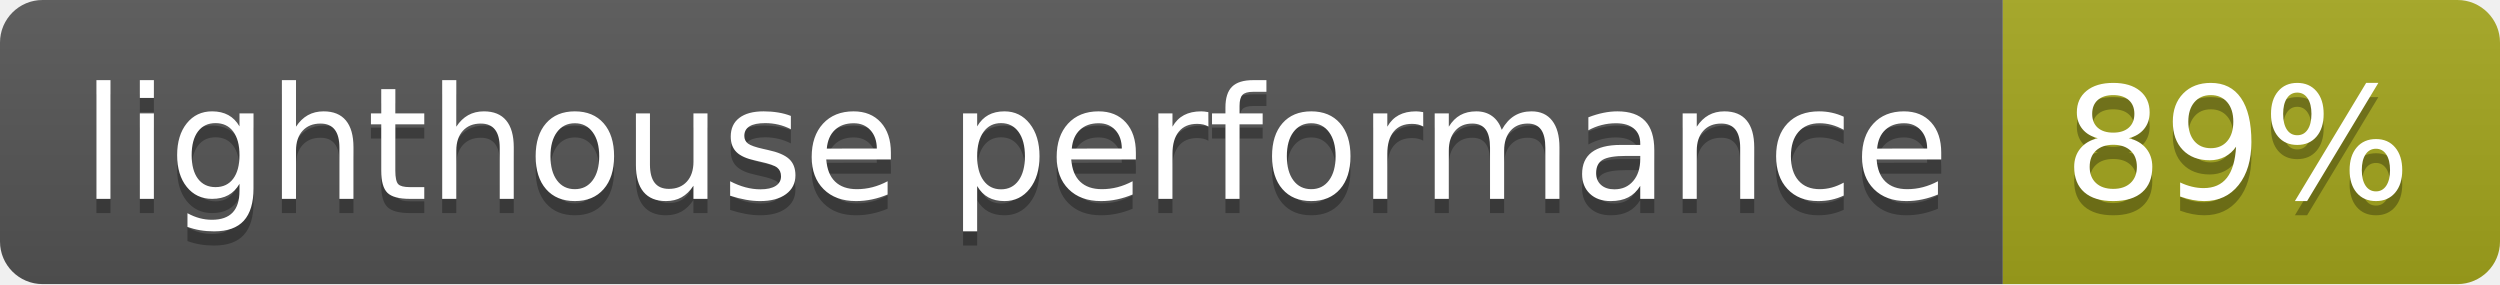
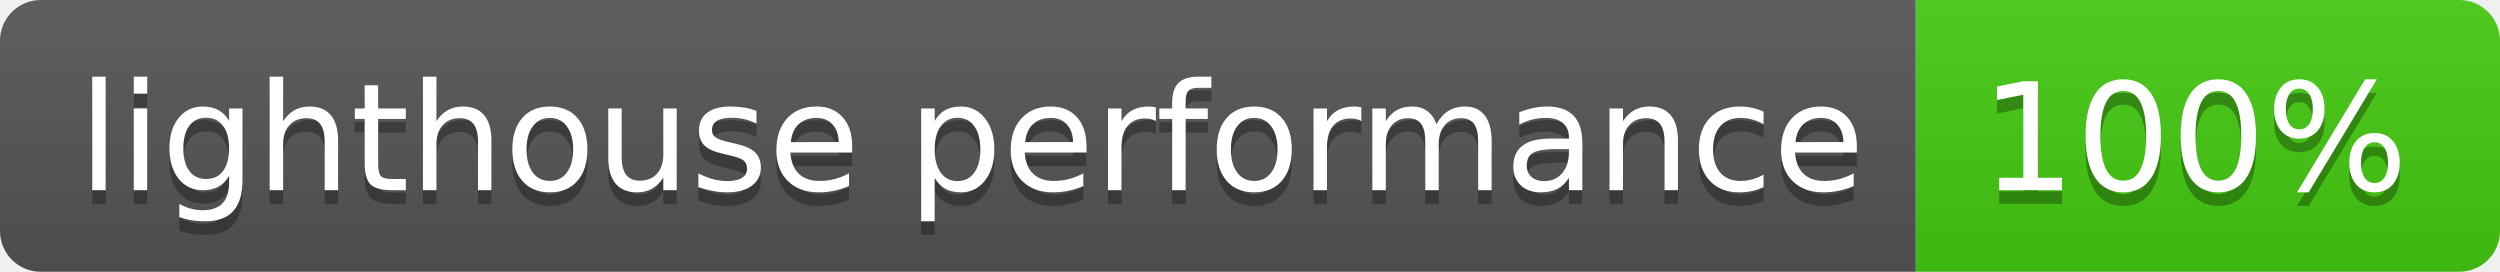
- <svg xmlns="http://www.w3.org/2000/svg" width="176" height="20" role="img" aria-label="lighthouse performance: 89%">
+ <svg xmlns="http://www.w3.org/2000/svg" width="184" height="20" role="img" aria-label="lighthouse performance: 100%">
  <linearGradient id="s" x2="0" y2="100%">
    <stop offset="0" stop-color="#bbb" stop-opacity=".1" />
    <stop offset="1" stop-opacity=".1" />
  </linearGradient>
  <clipPath id="r">
-     <rect width="176" height="20" rx="3" fill="#fff" />
+     <rect width="184" height="20" rx="3" fill="#fff" />
  </clipPath>
  <g clip-path="url(#r)">
    <rect width="141" height="20" fill="#555" />
-     <rect x="141" width="35" height="20" fill="#a4a61d" />
-     <rect width="176" height="20" fill="url(#s)" />
+     <rect x="141" width="43" height="20" fill="#4c1" />
+     <rect width="184" height="20" fill="url(#s)" />
  </g>
  <g fill="#fff" text-anchor="middle" font-family="Verdana,Geneva,DejaVu Sans,sans-serif" text-rendering="geometricPrecision" font-size="110">
    <text aria-hidden="true" x="715" y="150" fill="#010101" fill-opacity=".3" transform="scale(.1)" textLength="1310">lighthouse performance</text>
    <text x="715" y="140" transform="scale(.1)" fill="#fff" textLength="1310">lighthouse performance</text>
-     <text aria-hidden="true" x="1575" y="150" fill="#010101" fill-opacity=".3" transform="scale(.1)" textLength="250">89%</text>
-     <text x="1575" y="140" transform="scale(.1)" fill="#fff" textLength="250">89%</text>
+     <text aria-hidden="true" x="1615" y="150" fill="#010101" fill-opacity=".3" transform="scale(.1)" textLength="330">100%</text>
+     <text x="1615" y="140" transform="scale(.1)" fill="#fff" textLength="330">100%</text>
  </g>
</svg>
